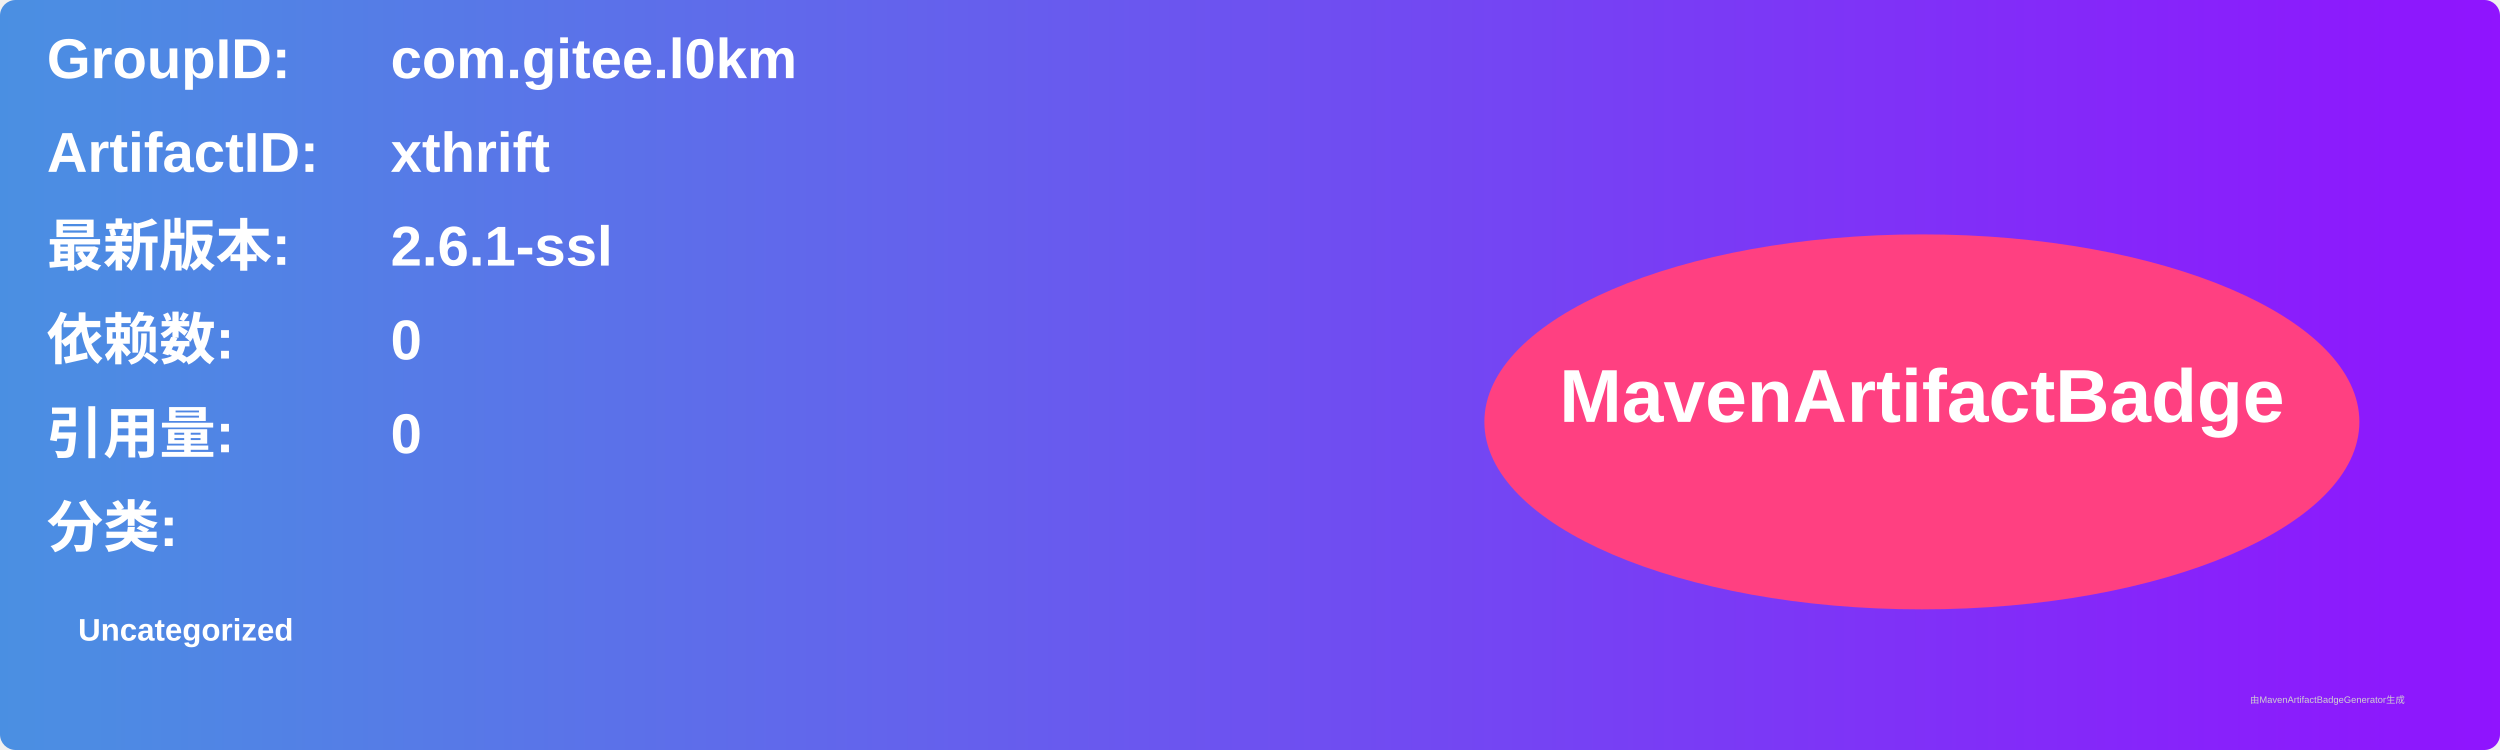
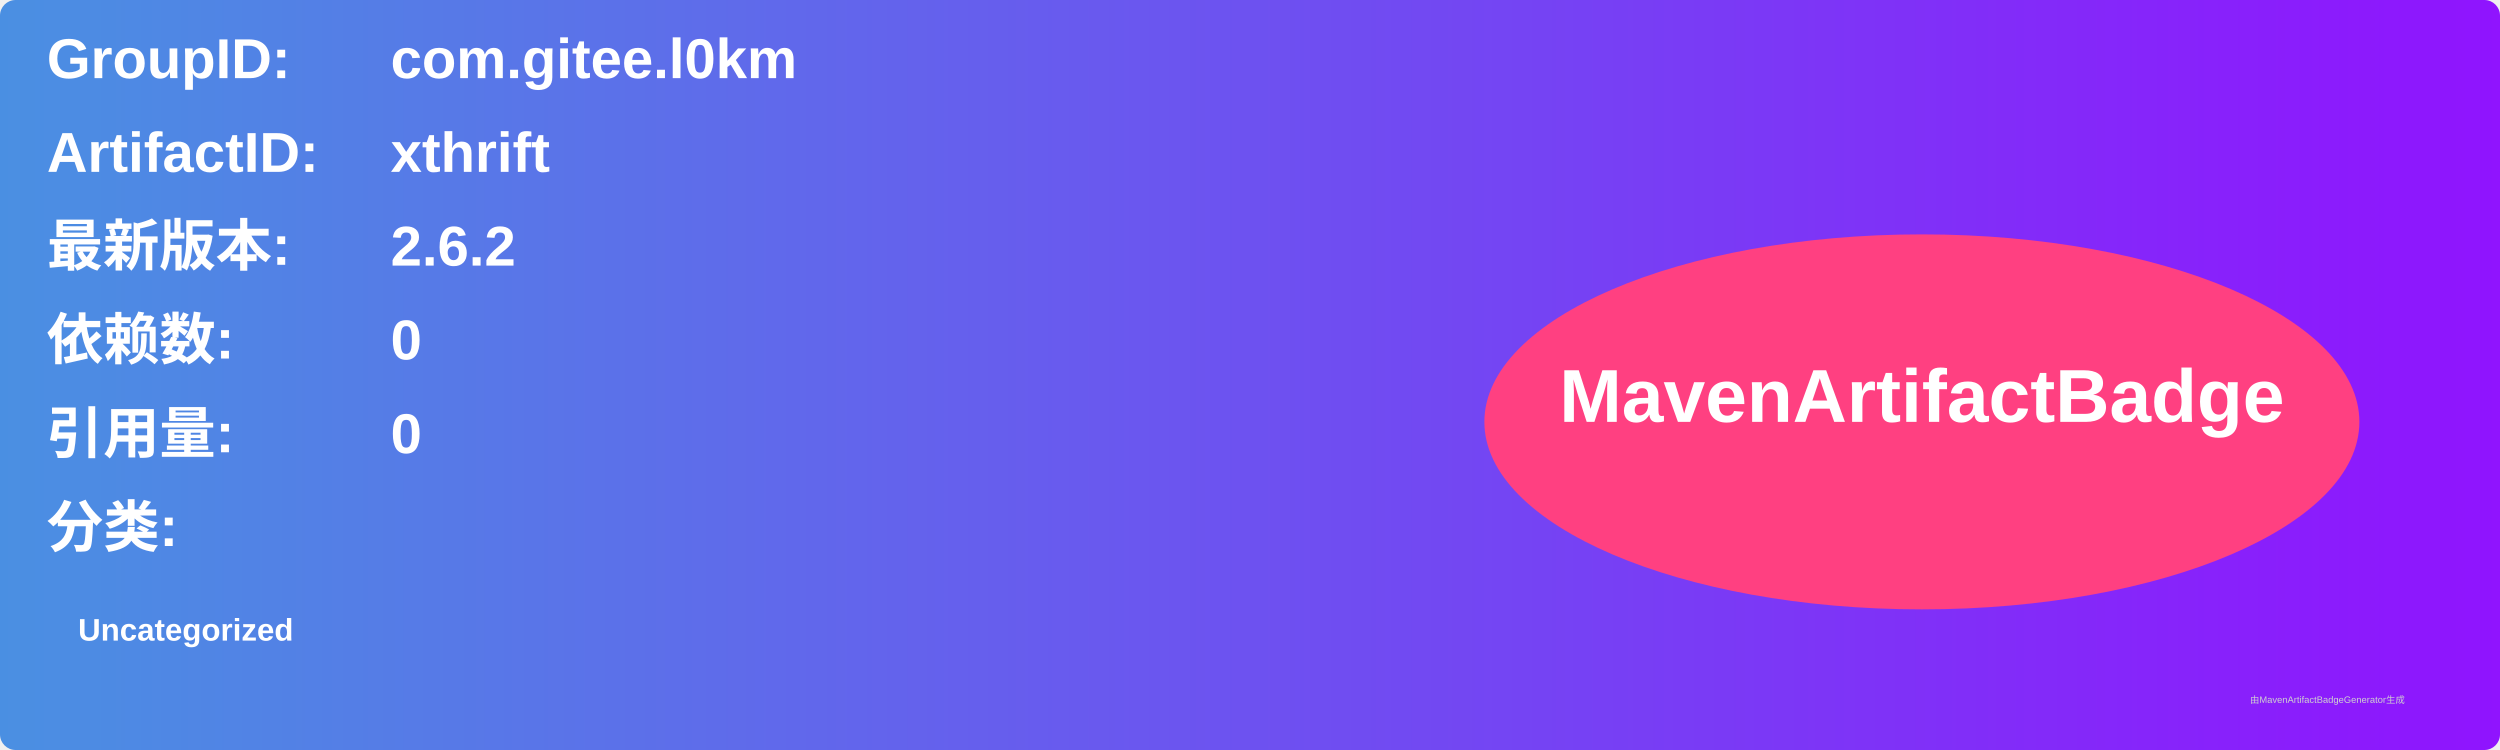
<svg xmlns="http://www.w3.org/2000/svg" width="800" height="240" viewBox="0 0 800 240">
  <linearGradient id="grad" x1="0%" y1="0%" x2="100%" y2="0%">
    <stop offset="0%" stop-color="#4a90e2" />
    <stop offset="100%" stop-color="#9013fe" />
  </linearGradient>
  <rect width="100%" height="100%" rx="5" ry="5" fill="url(#grad)" />
  <g transform="translate(15, 15)">
    <text x="0" y="10" font-family="Arial" font-size="18" fill="white" font-weight="bold" width="260">GroupID:</text>
    <text x="110" y="10" font-family="Arial" font-size="18" fill="white" font-weight="bold" width="460">com.gitee.l0km</text>
    <text x="0" y="40" font-family="Arial" font-size="18" fill="white" font-weight="bold" width="260">ArtifactID:</text>
    <text x="110" y="40" font-family="Arial" font-size="18" fill="white" font-weight="bold" width="460">xthrift</text>
    <text x="0" y="70" font-family="Arial" font-size="18" fill="white" font-weight="bold">最新版本:</text>
    <text x="110" y="70" font-family="Arial" font-size="18" fill="white" font-weight="bold">
-       <tspan font-weight="bold">2.6.1-ssl</tspan>
+       <tspan font-weight="bold">2.6.2</tspan>
    </text>
    <text x="0" y="100" font-family="Arial" font-size="18" fill="white" font-weight="bold">依赖数: </text>
    <text x="110" y="100" font-family="Arial" font-size="18" fill="white">
      <tspan font-weight="bold">0</tspan>
    </text>
    <text x="0" y="130" font-family="Arial" font-size="18" fill="white" font-weight="bold">引用量: </text>
    <text x="110" y="130" font-family="Arial" font-size="18" fill="white">
      <tspan font-weight="bold">0</tspan>
    </text>
    <text x="0" y="160" font-family="Arial" font-size="18" fill="white" font-weight="bold">分类:</text>
    <text x="10" y="190" font-family="Arial" font-size="10" fill="white">
      <tspan font-weight="bold">Uncategorized</tspan>
    </text>
    <ellipse cx="600" cy="120" rx="140" ry="60" fill="#ff4081" />
    <text x="600" y="120" text-anchor="middle" font-family="Arial" font-size="24" fill="white" font-weight="bold">MavenArtifactBadge</text>
  </g>
  <text x="720" y="225" font-family="Arial" font-size="3" fill="#d0d0d0">由MavenArtifactBadgeGenerator生成</text>
</svg>
